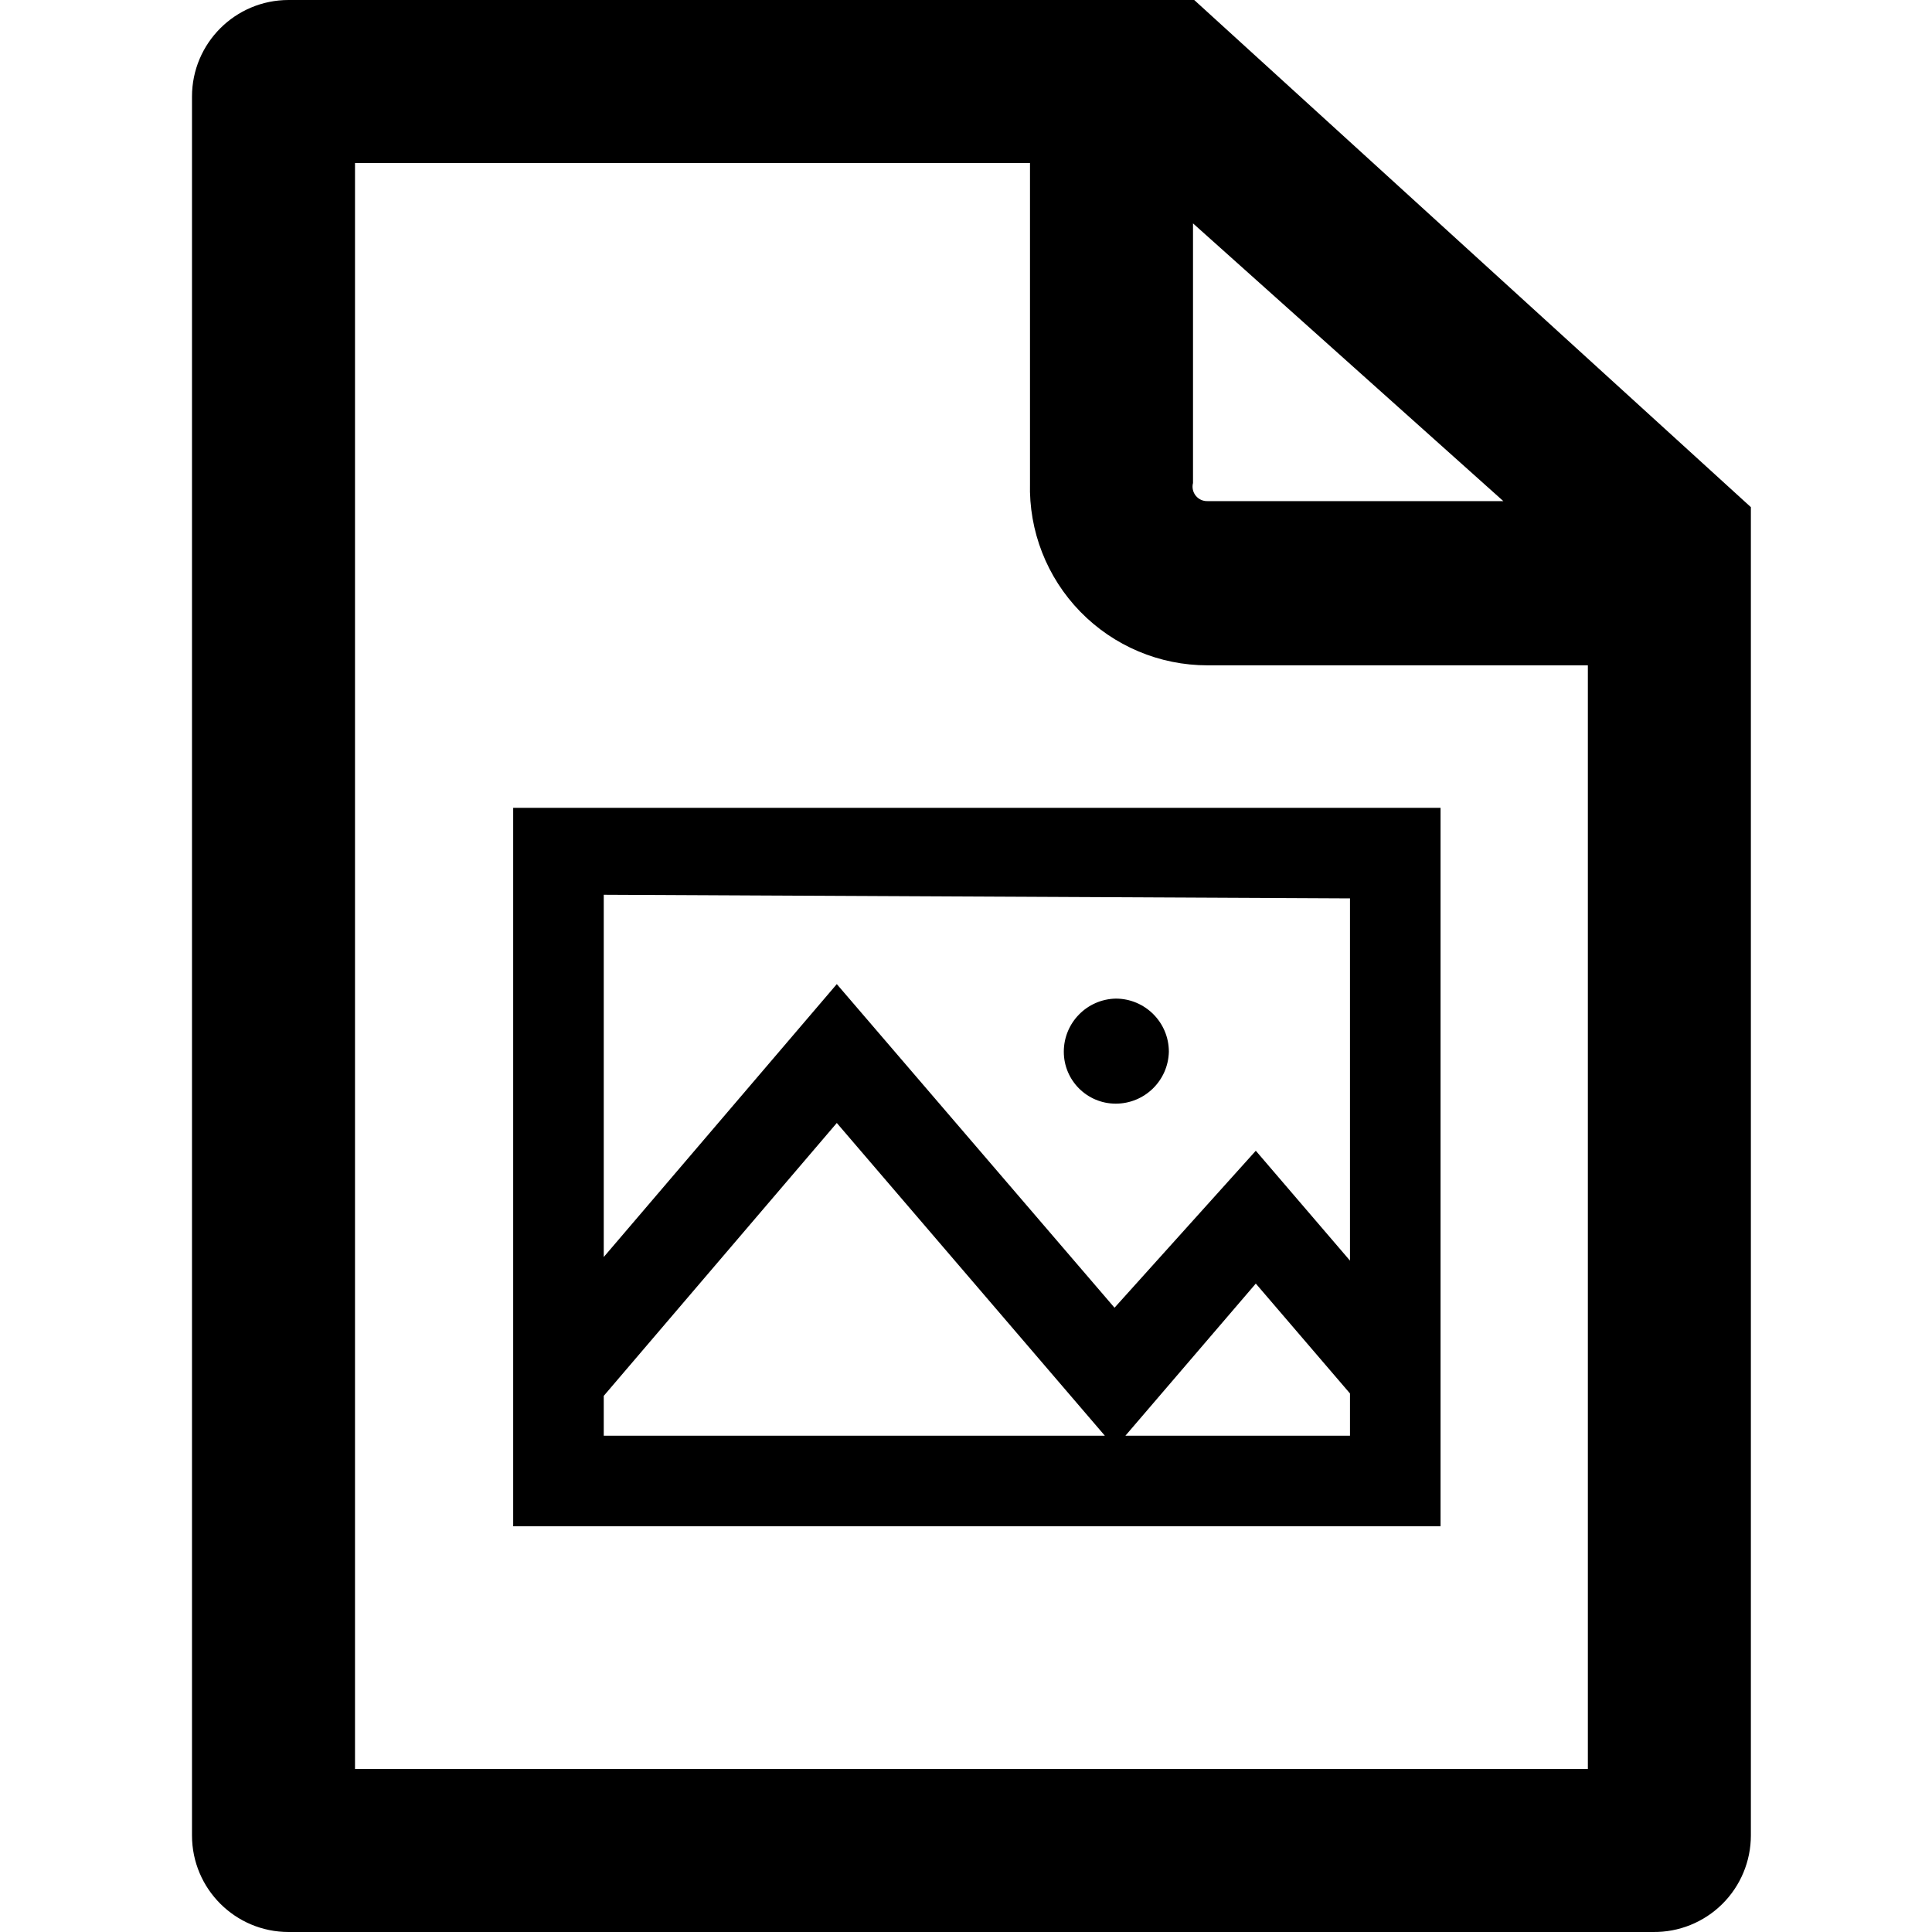
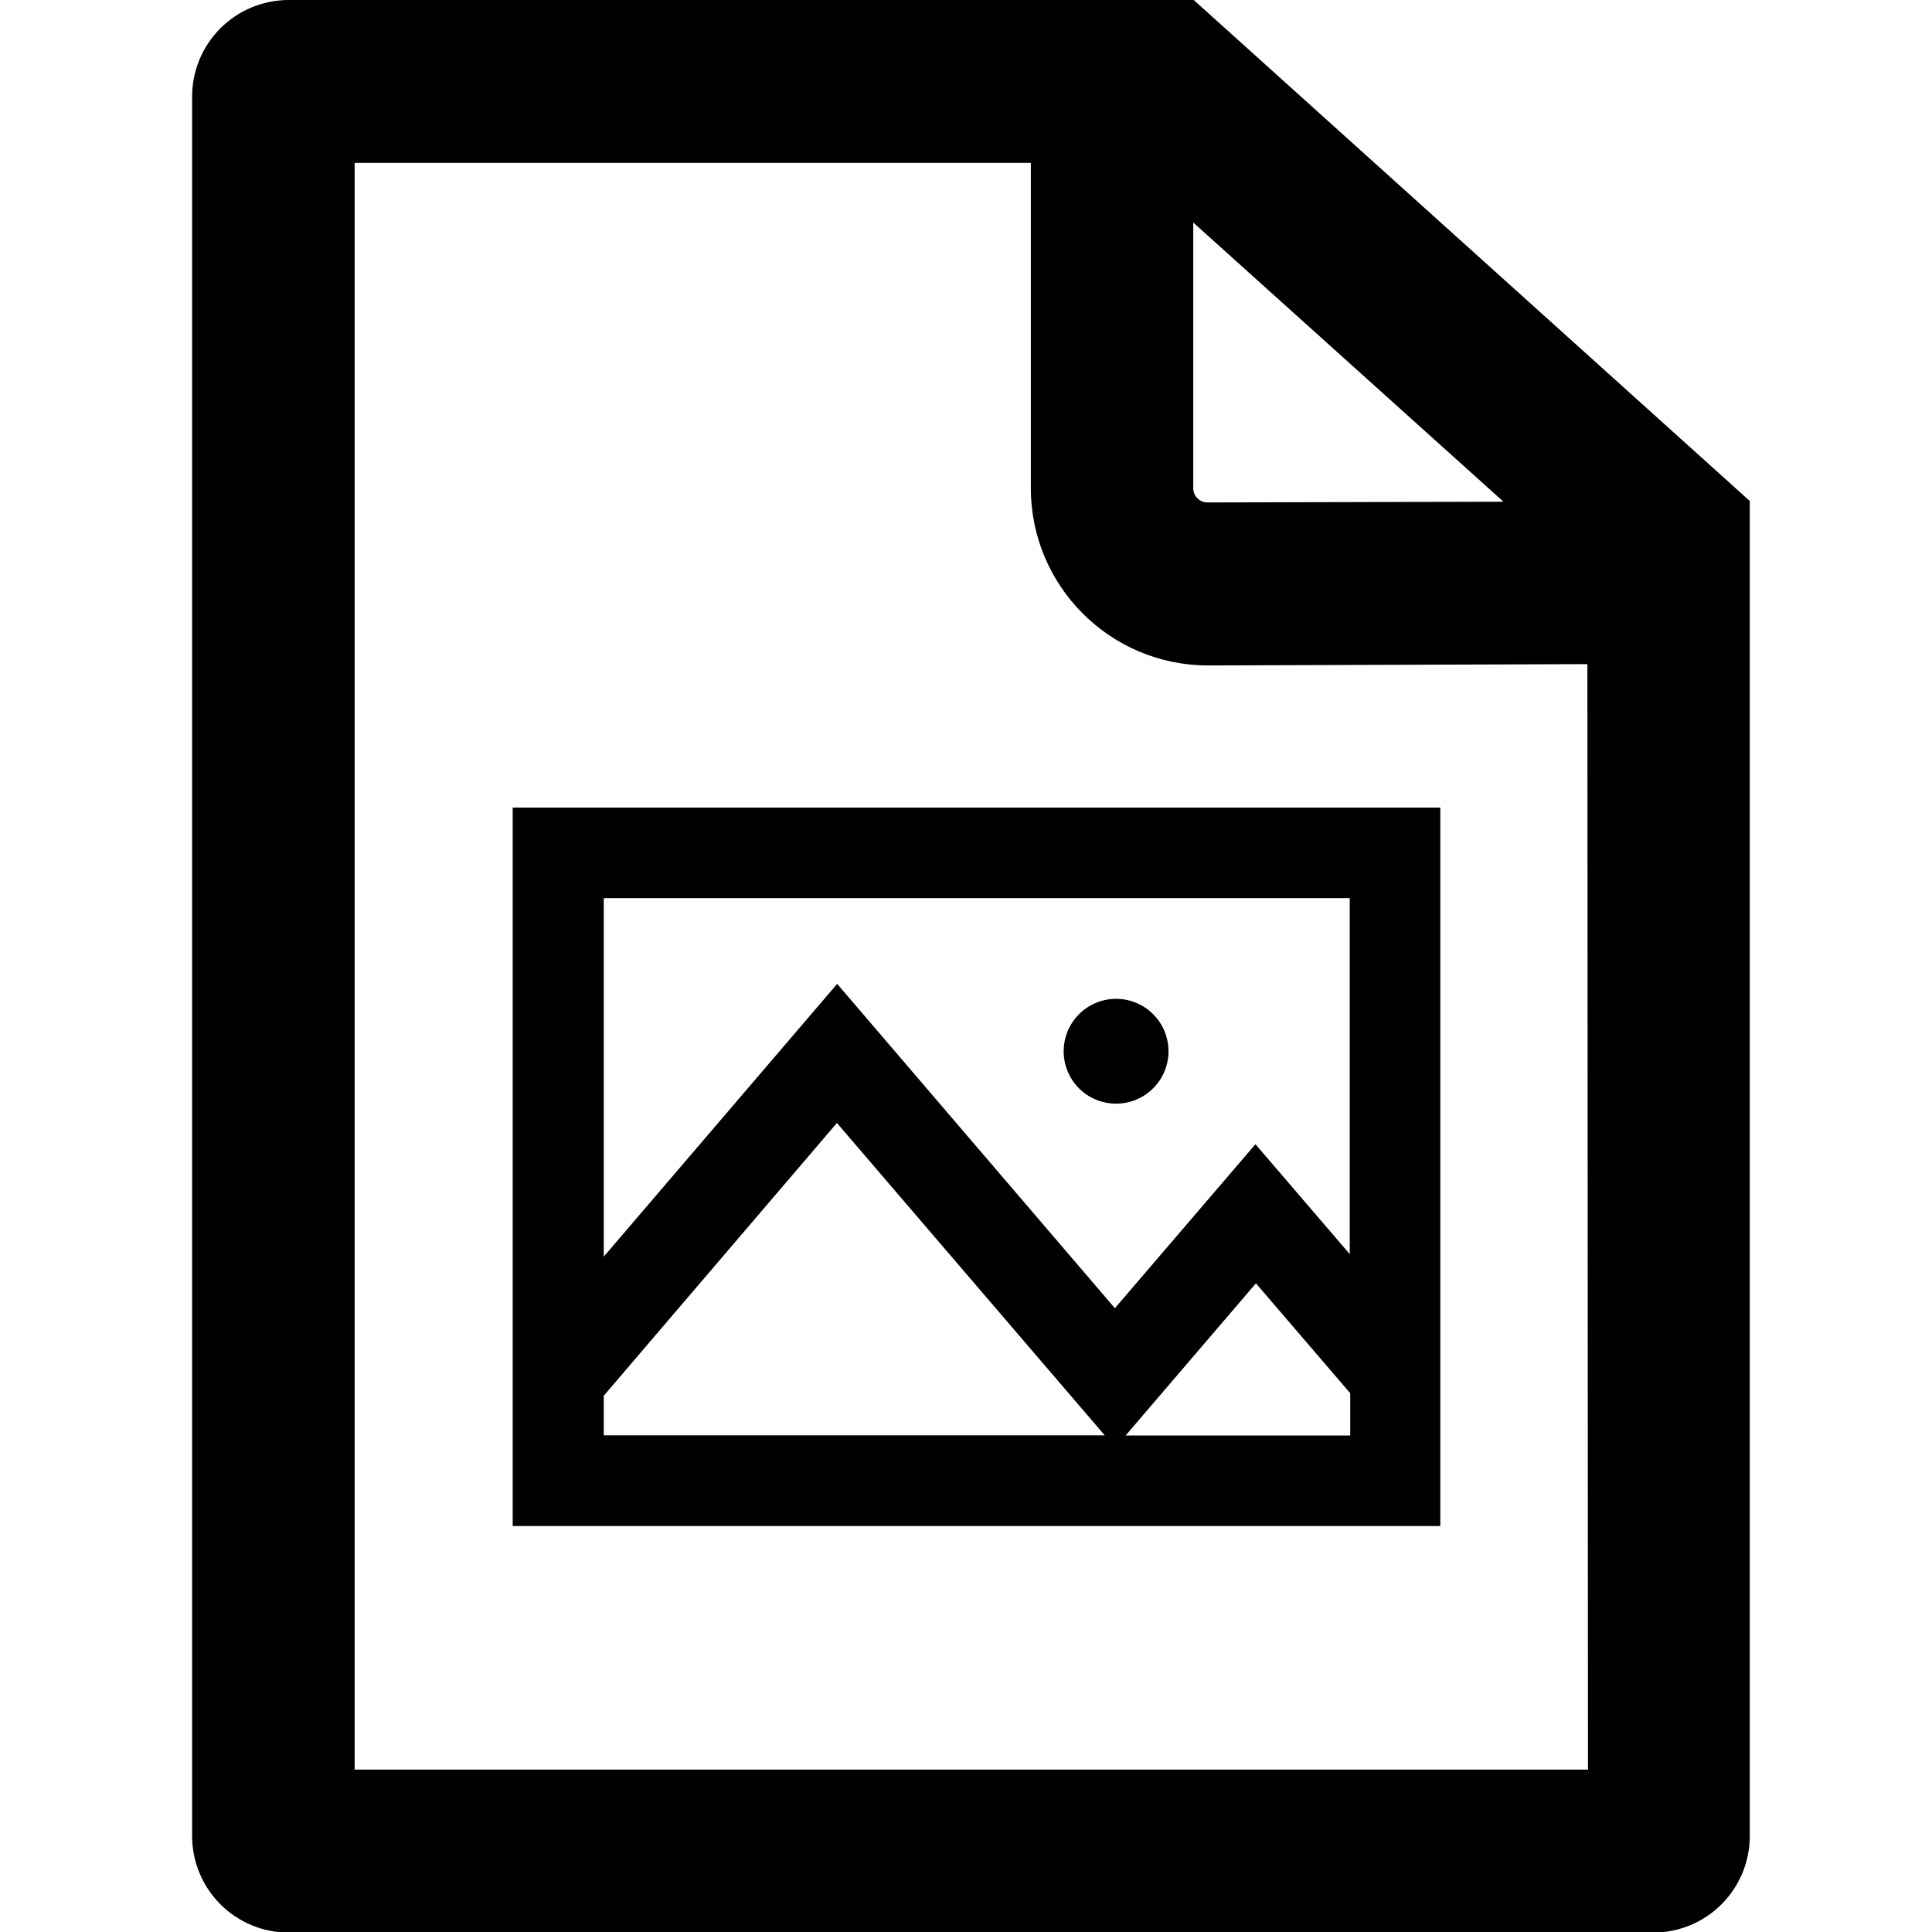
<svg xmlns="http://www.w3.org/2000/svg" id="Layer_1" data-name="Layer 1" viewBox="0 0 16 16">
-   <path d="M9.89,0H2.39a.8.8,0,0,0-.8.8V15.2a.8.8,0,0,0,.8.8h11.3a.8.8,0,0,0,.81-.8v-11Zm2.56,4.15H10A.12.12,0,0,1,9.88,4V1.85Zm.7,10.5H2.94V1.35H8.53V4A1.47,1.47,0,0,0,10,5.51h3.15Z" />
-   <path d="M4.25,12.64h7.68V6.69H4.25Zm6.93-5.2v3l-.78-.91L9.23,10.83,6.93,8.15,5,10.41v-3ZM5,11.56,6.93,9.3l2.22,2.59H5Zm4.32.33,1.08-1.26.78.91v.35Z" />
-   <path d="M9.24,9.14a.44.44,0,0,0,.44-.43.44.44,0,0,0-.44-.44.44.44,0,0,0-.43.44A.43.43,0,0,0,9.24,9.14Z" />
+   <path d="M9.886,0H2.391a.8.8,0,0,0-.8.805V15.2a.8.8,0,0,0,.8.805h11.3a.8.8,0,0,0,.8-.805V4.149Zm2.565,4.155L10,4.161h0a.117.117,0,0,1-.118-.118l0-2.2Zm.7,10.5H2.937V1.349h5.6l0,2.691A1.468,1.468,0,0,0,10,5.511L13.146,5.5Z" />
+   <path d="M4.246,12.638h7.682V6.688H4.246Zm6.932-5.2v2.948l-.781-.91L9.233,10.834l-2.3-2.686L5,10.407V7.438ZM5,11.559,6.931,9.3l2.218,2.587H5Zm4.322.329,1.079-1.26.781.91v.35Z" />
+   <path d="M9.242,9.14a.434.434,0,1,0-.433-.434A.433.433,0,0,0,9.242,9.14Z" />
</svg>
